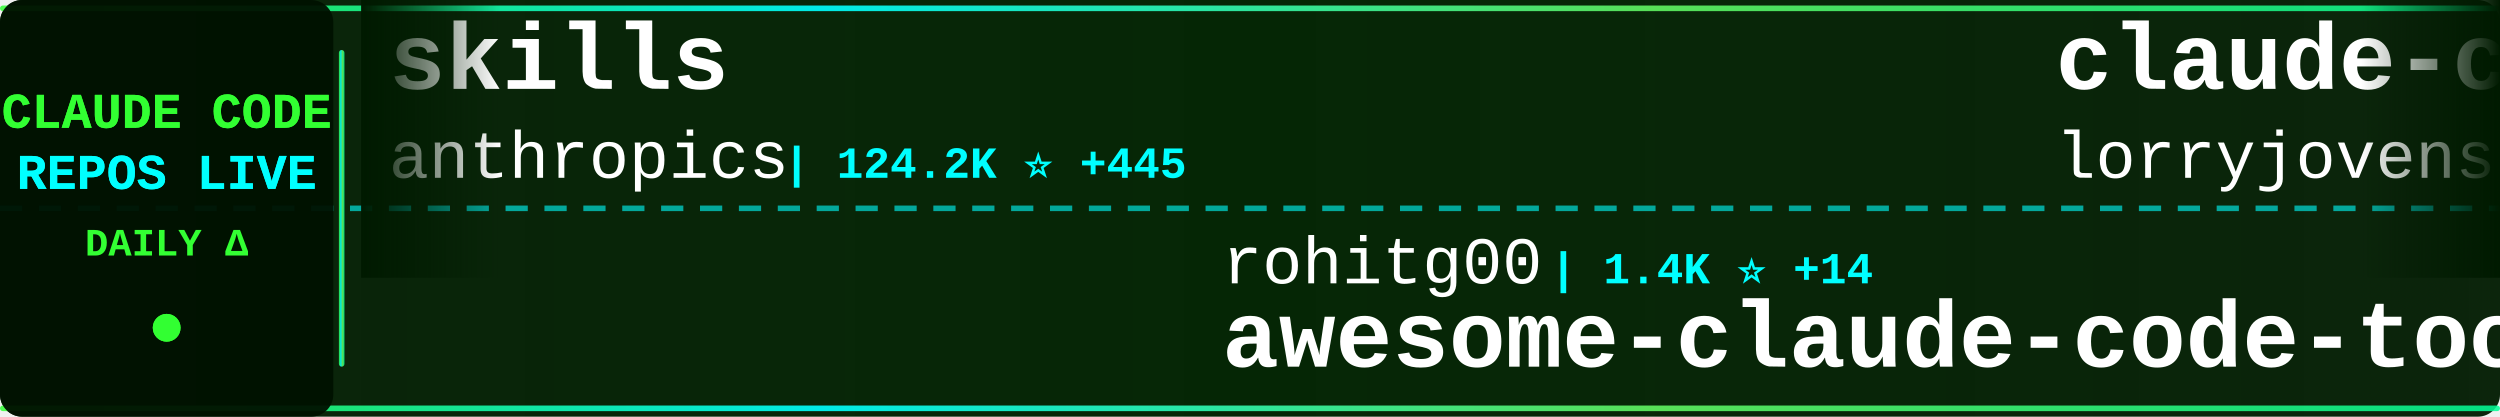
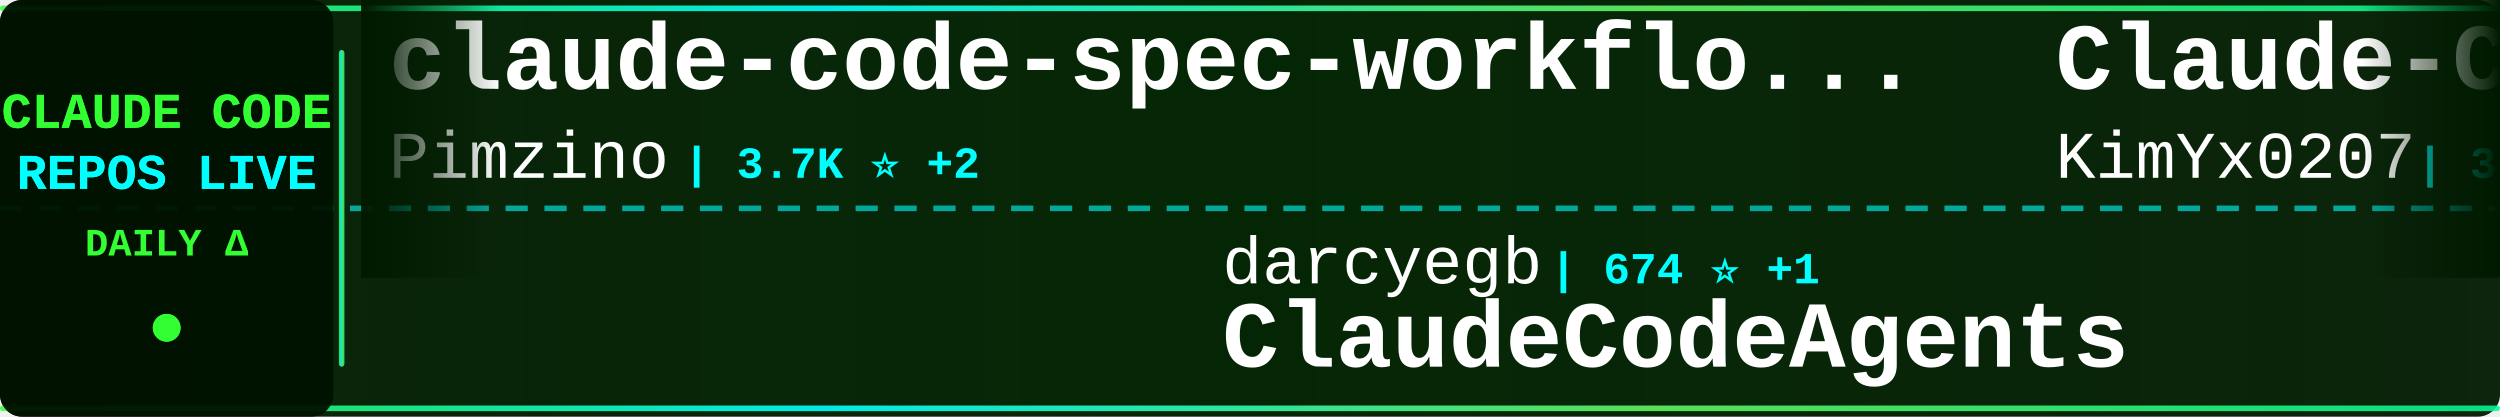
<svg xmlns="http://www.w3.org/2000/svg" width="900" height="150">
  <defs>
    <linearGradient id="tickerBg" x1="0%" y1="0%" x2="100%" y2="0%">
      <stop offset="0%" style="stop-color:#001a00;stop-opacity:0.95" />
      <stop offset="50%" style="stop-color:#002200;stop-opacity:0.98" />
      <stop offset="100%" style="stop-color:#001a00;stop-opacity:0.95" />
    </linearGradient>
    <linearGradient id="borderGrad" x1="0%" y1="0%" x2="100%" y2="0%">
      <stop offset="0%" style="stop-color:#33ff33;stop-opacity:0.85">
        <animate attributeName="stop-opacity" values="0.85;1;0.85" dur="2s" repeatCount="indefinite" />
      </stop>
      <stop offset="33%" style="stop-color:#00ffff;stop-opacity:0.9">
        <animate attributeName="stop-opacity" values="0.9;1;0.9" dur="2.2s" repeatCount="indefinite" />
      </stop>
      <stop offset="66%" style="stop-color:#66ff66;stop-opacity:0.85">
        <animate attributeName="stop-opacity" values="0.85;1;0.85" dur="1.8s" repeatCount="indefinite" />
      </stop>
      <stop offset="100%" style="stop-color:#00ff99;stop-opacity:0.85">
        <animate attributeName="stop-opacity" values="0.85;1;0.85" dur="2s" repeatCount="indefinite" />
      </stop>
    </linearGradient>
    <filter id="textGlow">
      <feGaussianBlur stdDeviation="0.1" result="coloredBlur" />
      <feMerge>
        <feMergeNode in="coloredBlur" />
        <feMergeNode in="SourceGraphic" />
      </feMerge>
    </filter>
    <filter id="metricGlow">
      <feGaussianBlur stdDeviation="0.2" result="coloredBlur" />
      <feMerge>
        <feMergeNode in="coloredBlur" />
        <feMergeNode in="SourceGraphic" />
      </feMerge>
    </filter>
    <linearGradient id="leftFade" x1="0%" y1="0%" x2="100%" y2="0%">
      <stop offset="0%" style="stop-color:#001a00;stop-opacity:1" />
      <stop offset="100%" style="stop-color:#001a00;stop-opacity:0" />
    </linearGradient>
    <linearGradient id="rightFade" x1="0%" y1="0%" x2="100%" y2="0%">
      <stop offset="0%" style="stop-color:#001a00;stop-opacity:0" />
      <stop offset="100%" style="stop-color:#001a00;stop-opacity:1" />
    </linearGradient>
  </defs>
  <rect width="900" height="150" fill="url(#tickerBg)" rx="8" />
  <rect x="0" y="2" width="900" height="2" fill="url(#borderGrad)" rx="1" />
  <rect x="0" y="146" width="900" height="2" fill="url(#borderGrad)" rx="1" />
  <line x1="0" y1="75" x2="900" y2="75" stroke="#00ffff" stroke-width="2" stroke-dasharray="8 6" opacity="0.6" />
  <rect x="0" y="0" width="120" height="150" fill="#001100" opacity="0.95" rx="8" />
  <text x="60" y="46" font-family="'Courier New', monospace" font-size="18" font-weight="bold" fill="#33ff33" text-anchor="middle" filter="url(#textGlow)">
    CLAUDE CODE
  </text>
  <text x="60" y="68" font-family="'Courier New', monospace" font-size="18" font-weight="bold" fill="#00ffff" text-anchor="middle" filter="url(#textGlow)">
    REPOS LIVE
  </text>
  <text x="60" y="92" font-family="'Courier New', monospace" font-size="14" font-weight="bold" fill="#33ff33" text-anchor="middle">
    DAILY Δ
  </text>
  <circle cx="60" cy="118" r="5" fill="#33ff33" filter="url(#metricGlow)">
    <animate attributeName="r" values="4;6;4" dur="1.5s" repeatCount="indefinite" />
    <animate attributeName="opacity" values="0.6;1;0.6" dur="1.5s" repeatCount="indefinite" />
  </circle>
  <rect x="122" y="18" width="2" height="114" fill="url(#borderGrad)" rx="1" />
  <clipPath id="tickerClip">
    <rect x="130" y="0" width="770" height="150" />
  </clipPath>
  <g clip-path="url(#tickerClip)">
    <g id="tickerItems">
      <animateTransform attributeName="transform" attributeType="XML" type="translate" from="0 0" to="-3000 0" dur="54s" repeatCount="indefinite" />
      <g transform="translate(0, 0)">
-         <text x="140" y="32" font-family="'Courier New', monospace" font-size="34" font-weight="bold" fill="#ffffff">skills</text>
-         <text x="140" y="64" font-family="'Courier New', monospace" font-size="24" font-weight="normal" fill="#ffffff" opacity="1.0">anthropics</text>
-         <text x="282" y="64" font-family="'Courier New', monospace" font-size="16" font-weight="bold" fill="#00ffff"> | 124.2K ⭐ +445</text>
+         <text x="140" y="32" font-family="'Courier New', monospace" font-size="34" font-weight="bold" fill="#ffffff">claude-code-spec-workflo...</text>
+         <text x="140" y="64" font-family="'Courier New', monospace" font-size="24" font-weight="normal" fill="#ffffff" opacity="1.0">Pimzino</text>
+         <text x="246" y="64" font-family="'Courier New', monospace" font-size="16" font-weight="bold" fill="#00ffff"> | 3.7K ⭐ +2</text>
      </g>
      <g transform="translate(300, 0)">
-         <text x="140" y="102" font-family="'Courier New', monospace" font-size="24" font-weight="normal" fill="#ffffff" opacity="1.0">rohitg00</text>
-         <text x="258" y="102" font-family="'Courier New', monospace" font-size="16" font-weight="bold" fill="#00ffff"> | 1.4K ⭐ +14</text>
-         <text x="140" y="132" font-family="'Courier New', monospace" font-size="34" font-weight="bold" fill="#ffffff">awesome-claude-code-tool...</text>
+         <text x="140" y="102" font-family="'Courier New', monospace" font-size="24" font-weight="normal" fill="#ffffff" opacity="1.0">darcyegb</text>
+         <text x="258" y="102" font-family="'Courier New', monospace" font-size="16" font-weight="bold" fill="#00ffff"> | 674 ⭐ +1</text>
+         <text x="140" y="132" font-family="'Courier New', monospace" font-size="34" font-weight="bold" fill="#ffffff">ClaudeCodeAgents</text>
      </g>
      <g transform="translate(600, 0)">
-         <text x="140" y="32" font-family="'Courier New', monospace" font-size="34" font-weight="bold" fill="#ffffff">claude-code-rust</text>
-         <text x="140" y="64" font-family="'Courier New', monospace" font-size="24" font-weight="normal" fill="#ffffff" opacity="1.0">lorryjovens-hub</text>
-         <text x="342" y="64" font-family="'Courier New', monospace" font-size="16" font-weight="bold" fill="#00ffff"> | 1.5K ⭐ +4</text>
+         <text x="140" y="32" font-family="'Courier New', monospace" font-size="34" font-weight="bold" fill="#ffffff">Claude-Code-x-OpenClaw-G...</text>
+         <text x="140" y="64" font-family="'Courier New', monospace" font-size="24" font-weight="normal" fill="#ffffff" opacity="1.0">KimYx0207</text>
+         <text x="270" y="64" font-family="'Courier New', monospace" font-size="16" font-weight="bold" fill="#00ffff"> | 3.5K ⭐ +10</text>
      </g>
      <g transform="translate(900, 0)">
-         <text x="140" y="102" font-family="'Courier New', monospace" font-size="24" font-weight="normal" fill="#ffffff" opacity="1.0">shanraisshan</text>
-         <text x="306" y="102" font-family="'Courier New', monospace" font-size="16" font-weight="bold" fill="#00ffff"> | 48.2K ⭐ +217</text>
-         <text x="140" y="132" font-family="'Courier New', monospace" font-size="34" font-weight="bold" fill="#ffffff">claude-code-best-practic...</text>
+         <text x="140" y="102" font-family="'Courier New', monospace" font-size="24" font-weight="normal" fill="#ffffff" opacity="1.0">carlvellotti</text>
+         <text x="306" y="102" font-family="'Courier New', monospace" font-size="16" font-weight="bold" fill="#00ffff"> | 1.9K ⭐ +4</text>
+         <text x="140" y="132" font-family="'Courier New', monospace" font-size="34" font-weight="bold" fill="#ffffff">claude-code-pm-course</text>
      </g>
      <g transform="translate(1200, 0)">
-         <text x="140" y="32" font-family="'Courier New', monospace" font-size="34" font-weight="bold" fill="#ffffff">ClaudeCodeAgents</text>
-         <text x="140" y="64" font-family="'Courier New', monospace" font-size="24" font-weight="normal" fill="#ffffff" opacity="1.0">darcyegb</text>
-         <text x="258" y="64" font-family="'Courier New', monospace" font-size="16" font-weight="bold" fill="#00ffff"> | 674 ⭐ +1</text>
+         <text x="140" y="32" font-family="'Courier New', monospace" font-size="34" font-weight="bold" fill="#ffffff">claude-code-reverse</text>
+         <text x="140" y="64" font-family="'Courier New', monospace" font-size="24" font-weight="normal" fill="#ffffff" opacity="1.0">Yuyz0112</text>
+         <text x="258" y="64" font-family="'Courier New', monospace" font-size="16" font-weight="bold" fill="#00ffff"> | 2.4K ⭐ +2</text>
      </g>
      <g transform="translate(1500, 0)">
-         <text x="140" y="102" font-family="'Courier New', monospace" font-size="24" font-weight="normal" fill="#ffffff" opacity="1.0">AICoderTudou</text>
-         <text x="306" y="102" font-family="'Courier New', monospace" font-size="16" font-weight="bold" fill="#00ffff"> | 495 ⭐</text>
-         <text x="140" y="132" font-family="'Courier New', monospace" font-size="34" font-weight="bold" fill="#ffffff">claude-code-tudou</text>
+         <text x="140" y="102" font-family="'Courier New', monospace" font-size="24" font-weight="normal" fill="#ffffff" opacity="1.0">JrCx7scC</text>
+         <text x="258" y="102" font-family="'Courier New', monospace" font-size="16" font-weight="bold" fill="#00ffff"> | 361 ⭐</text>
+         <text x="140" y="132" font-family="'Courier New', monospace" font-size="34" font-weight="bold" fill="#ffffff">claude-code-source</text>
      </g>
      <g transform="translate(1800, 0)">
-         <text x="140" y="32" font-family="'Courier New', monospace" font-size="34" font-weight="bold" fill="#ffffff">claude-code-webui</text>
-         <text x="140" y="64" font-family="'Courier New', monospace" font-size="24" font-weight="normal" fill="#ffffff" opacity="1.0">sugyan</text>
-         <text x="234" y="64" font-family="'Courier New', monospace" font-size="16" font-weight="bold" fill="#00ffff"> | 1.1K ⭐ +4</text>
+         <text x="140" y="32" font-family="'Courier New', monospace" font-size="34" font-weight="bold" fill="#ffffff">claude-code-workflows</text>
+         <text x="140" y="64" font-family="'Courier New', monospace" font-size="24" font-weight="normal" fill="#ffffff" opacity="1.0">OneRedOak</text>
+         <text x="270" y="64" font-family="'Courier New', monospace" font-size="16" font-weight="bold" fill="#00ffff"> | 3.8K ⭐</text>
      </g>
      <g transform="translate(2100, 0)">
-         <text x="140" y="102" font-family="'Courier New', monospace" font-size="24" font-weight="normal" fill="#ffffff" opacity="1.0">ponponon</text>
-         <text x="258" y="102" font-family="'Courier New', monospace" font-size="16" font-weight="bold" fill="#00ffff"> | 2.2K ⭐ +1</text>
-         <text x="140" y="132" font-family="'Courier New', monospace" font-size="34" font-weight="bold" fill="#ffffff">claude_code_src</text>
+         <text x="140" y="102" font-family="'Courier New', monospace" font-size="24" font-weight="normal" fill="#ffffff" opacity="1.0">anthropics</text>
+         <text x="282" y="102" font-family="'Courier New', monospace" font-size="16" font-weight="bold" fill="#00ffff"> | 7.3K ⭐ +19</text>
+         <text x="140" y="132" font-family="'Courier New', monospace" font-size="34" font-weight="bold" fill="#ffffff">claude-code-action</text>
      </g>
      <g transform="translate(2400, 0)">
-         <text x="140" y="32" font-family="'Courier New', monospace" font-size="34" font-weight="bold" fill="#ffffff">claude-code-action</text>
-         <text x="140" y="64" font-family="'Courier New', monospace" font-size="24" font-weight="normal" fill="#ffffff" opacity="1.0">anthropics</text>
-         <text x="282" y="64" font-family="'Courier New', monospace" font-size="16" font-weight="bold" fill="#00ffff"> | 7.3K ⭐ +16</text>
+         <text x="140" y="32" font-family="'Courier New', monospace" font-size="34" font-weight="bold" fill="#ffffff">claude-code-source-code-...</text>
+         <text x="140" y="64" font-family="'Courier New', monospace" font-size="24" font-weight="normal" fill="#ffffff" opacity="1.0">ghuntley</text>
+         <text x="258" y="64" font-family="'Courier New', monospace" font-size="16" font-weight="bold" fill="#00ffff"> | 973 ⭐</text>
      </g>
      <g transform="translate(2700, 0)">
-         <text x="140" y="102" font-family="'Courier New', monospace" font-size="24" font-weight="normal" fill="#ffffff" opacity="1.0">bfly123</text>
-         <text x="246" y="102" font-family="'Courier New', monospace" font-size="16" font-weight="bold" fill="#00ffff"> | 2.4K ⭐ +12</text>
-         <text x="140" y="132" font-family="'Courier New', monospace" font-size="34" font-weight="bold" fill="#ffffff">claude_code_bridge</text>
+         <text x="140" y="102" font-family="'Courier New', monospace" font-size="24" font-weight="normal" fill="#ffffff" opacity="1.0">lorryjovens-hub</text>
+         <text x="342" y="102" font-family="'Courier New', monospace" font-size="16" font-weight="bold" fill="#00ffff"> | 1.5K ⭐ +3</text>
+         <text x="140" y="132" font-family="'Courier New', monospace" font-size="34" font-weight="bold" fill="#ffffff">claude-code-rust</text>
      </g>
      <g transform="translate(3000, 0)">
-         <text x="140" y="32" font-family="'Courier New', monospace" font-size="34" font-weight="bold" fill="#ffffff">skills</text>
-         <text x="140" y="64" font-family="'Courier New', monospace" font-size="24" font-weight="normal" fill="#ffffff" opacity="1.0">anthropics</text>
-         <text x="282" y="64" font-family="'Courier New', monospace" font-size="16" font-weight="bold" fill="#00ffff"> | 124.2K ⭐ +445</text>
+         <text x="140" y="32" font-family="'Courier New', monospace" font-size="34" font-weight="bold" fill="#ffffff">claude-code-spec-workflo...</text>
+         <text x="140" y="64" font-family="'Courier New', monospace" font-size="24" font-weight="normal" fill="#ffffff" opacity="1.0">Pimzino</text>
+         <text x="246" y="64" font-family="'Courier New', monospace" font-size="16" font-weight="bold" fill="#00ffff"> | 3.7K ⭐ +2</text>
      </g>
      <g transform="translate(3300, 0)">
-         <text x="140" y="102" font-family="'Courier New', monospace" font-size="24" font-weight="normal" fill="#ffffff" opacity="1.0">rohitg00</text>
-         <text x="258" y="102" font-family="'Courier New', monospace" font-size="16" font-weight="bold" fill="#00ffff"> | 1.4K ⭐ +14</text>
-         <text x="140" y="132" font-family="'Courier New', monospace" font-size="34" font-weight="bold" fill="#ffffff">awesome-claude-code-tool...</text>
+         <text x="140" y="102" font-family="'Courier New', monospace" font-size="24" font-weight="normal" fill="#ffffff" opacity="1.0">darcyegb</text>
+         <text x="258" y="102" font-family="'Courier New', monospace" font-size="16" font-weight="bold" fill="#00ffff"> | 674 ⭐ +1</text>
+         <text x="140" y="132" font-family="'Courier New', monospace" font-size="34" font-weight="bold" fill="#ffffff">ClaudeCodeAgents</text>
      </g>
      <g transform="translate(3600, 0)">
-         <text x="140" y="32" font-family="'Courier New', monospace" font-size="34" font-weight="bold" fill="#ffffff">claude-code-rust</text>
-         <text x="140" y="64" font-family="'Courier New', monospace" font-size="24" font-weight="normal" fill="#ffffff" opacity="1.0">lorryjovens-hub</text>
-         <text x="342" y="64" font-family="'Courier New', monospace" font-size="16" font-weight="bold" fill="#00ffff"> | 1.5K ⭐ +4</text>
+         <text x="140" y="32" font-family="'Courier New', monospace" font-size="34" font-weight="bold" fill="#ffffff">Claude-Code-x-OpenClaw-G...</text>
+         <text x="140" y="64" font-family="'Courier New', monospace" font-size="24" font-weight="normal" fill="#ffffff" opacity="1.0">KimYx0207</text>
+         <text x="270" y="64" font-family="'Courier New', monospace" font-size="16" font-weight="bold" fill="#00ffff"> | 3.5K ⭐ +10</text>
      </g>
      <g transform="translate(3900, 0)">
-         <text x="140" y="102" font-family="'Courier New', monospace" font-size="24" font-weight="normal" fill="#ffffff" opacity="1.0">shanraisshan</text>
-         <text x="306" y="102" font-family="'Courier New', monospace" font-size="16" font-weight="bold" fill="#00ffff"> | 48.2K ⭐ +217</text>
-         <text x="140" y="132" font-family="'Courier New', monospace" font-size="34" font-weight="bold" fill="#ffffff">claude-code-best-practic...</text>
+         <text x="140" y="102" font-family="'Courier New', monospace" font-size="24" font-weight="normal" fill="#ffffff" opacity="1.0">carlvellotti</text>
+         <text x="306" y="102" font-family="'Courier New', monospace" font-size="16" font-weight="bold" fill="#00ffff"> | 1.9K ⭐ +4</text>
+         <text x="140" y="132" font-family="'Courier New', monospace" font-size="34" font-weight="bold" fill="#ffffff">claude-code-pm-course</text>
      </g>
    </g>
  </g>
  <rect x="130" y="0" width="50" height="100" fill="url(#leftFade)" />
  <rect x="850" y="0" width="50" height="100" fill="url(#rightFade)" />
</svg>
